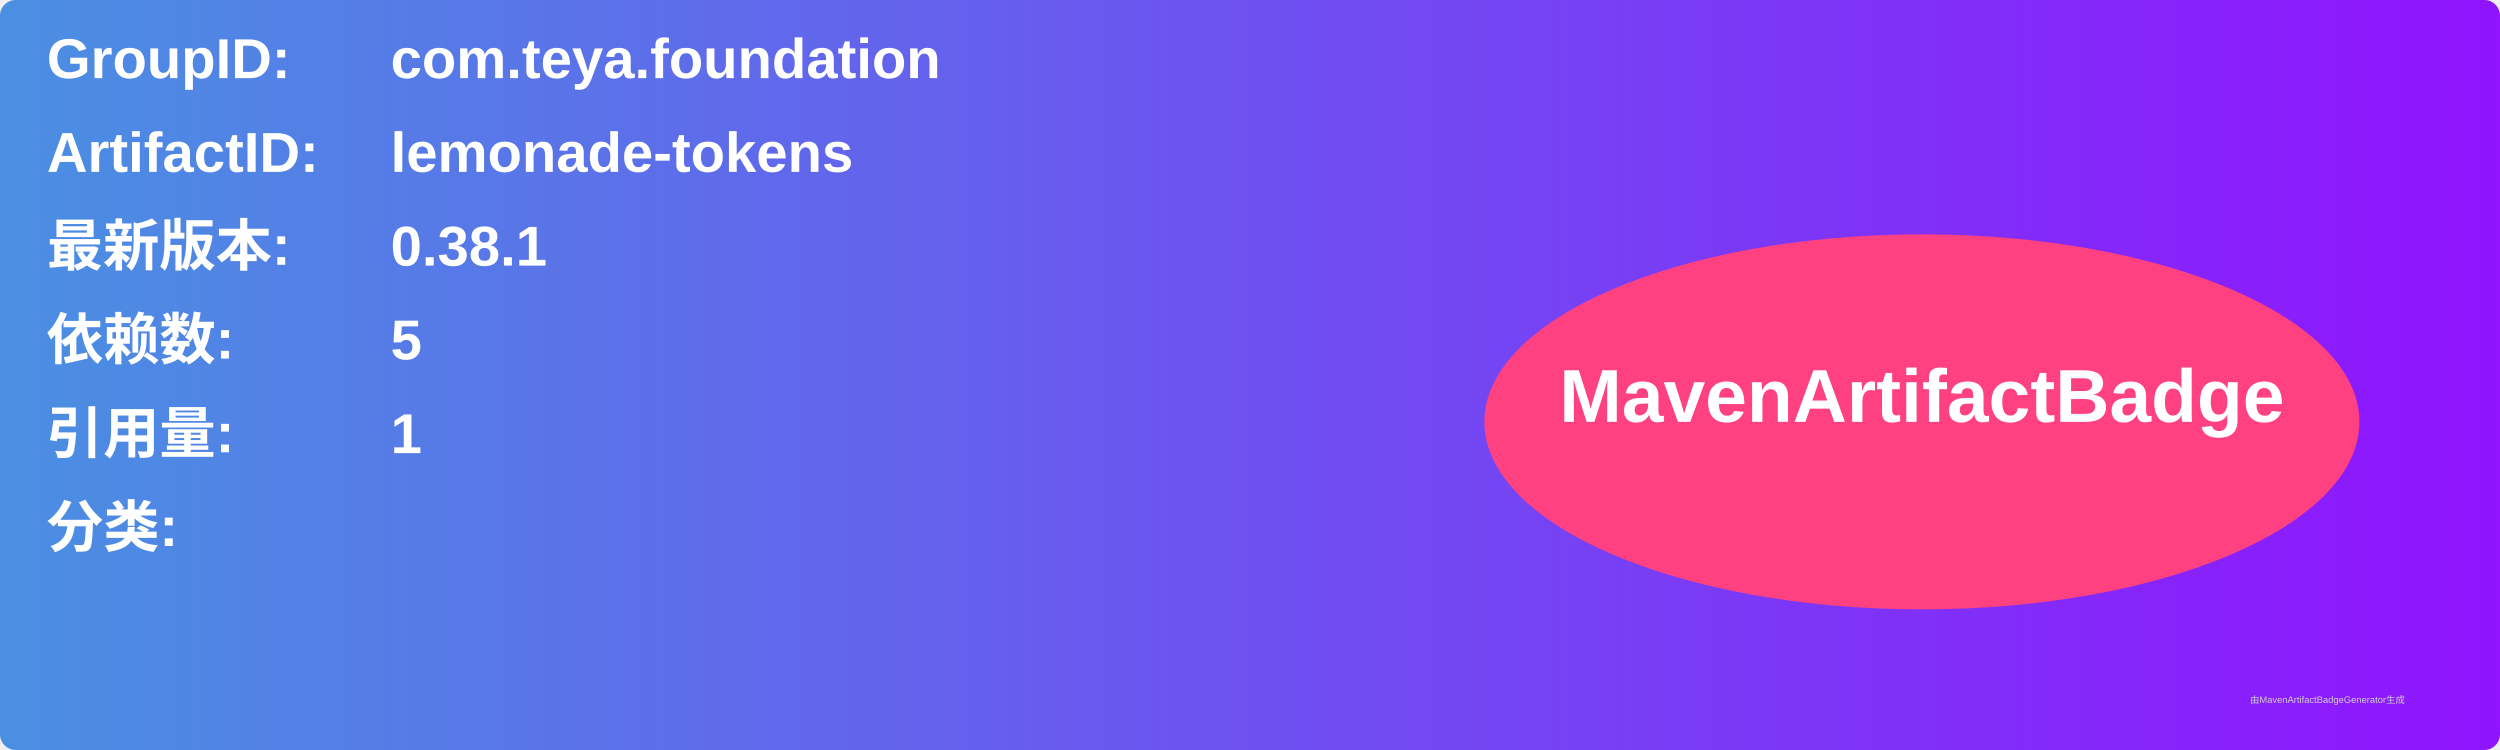
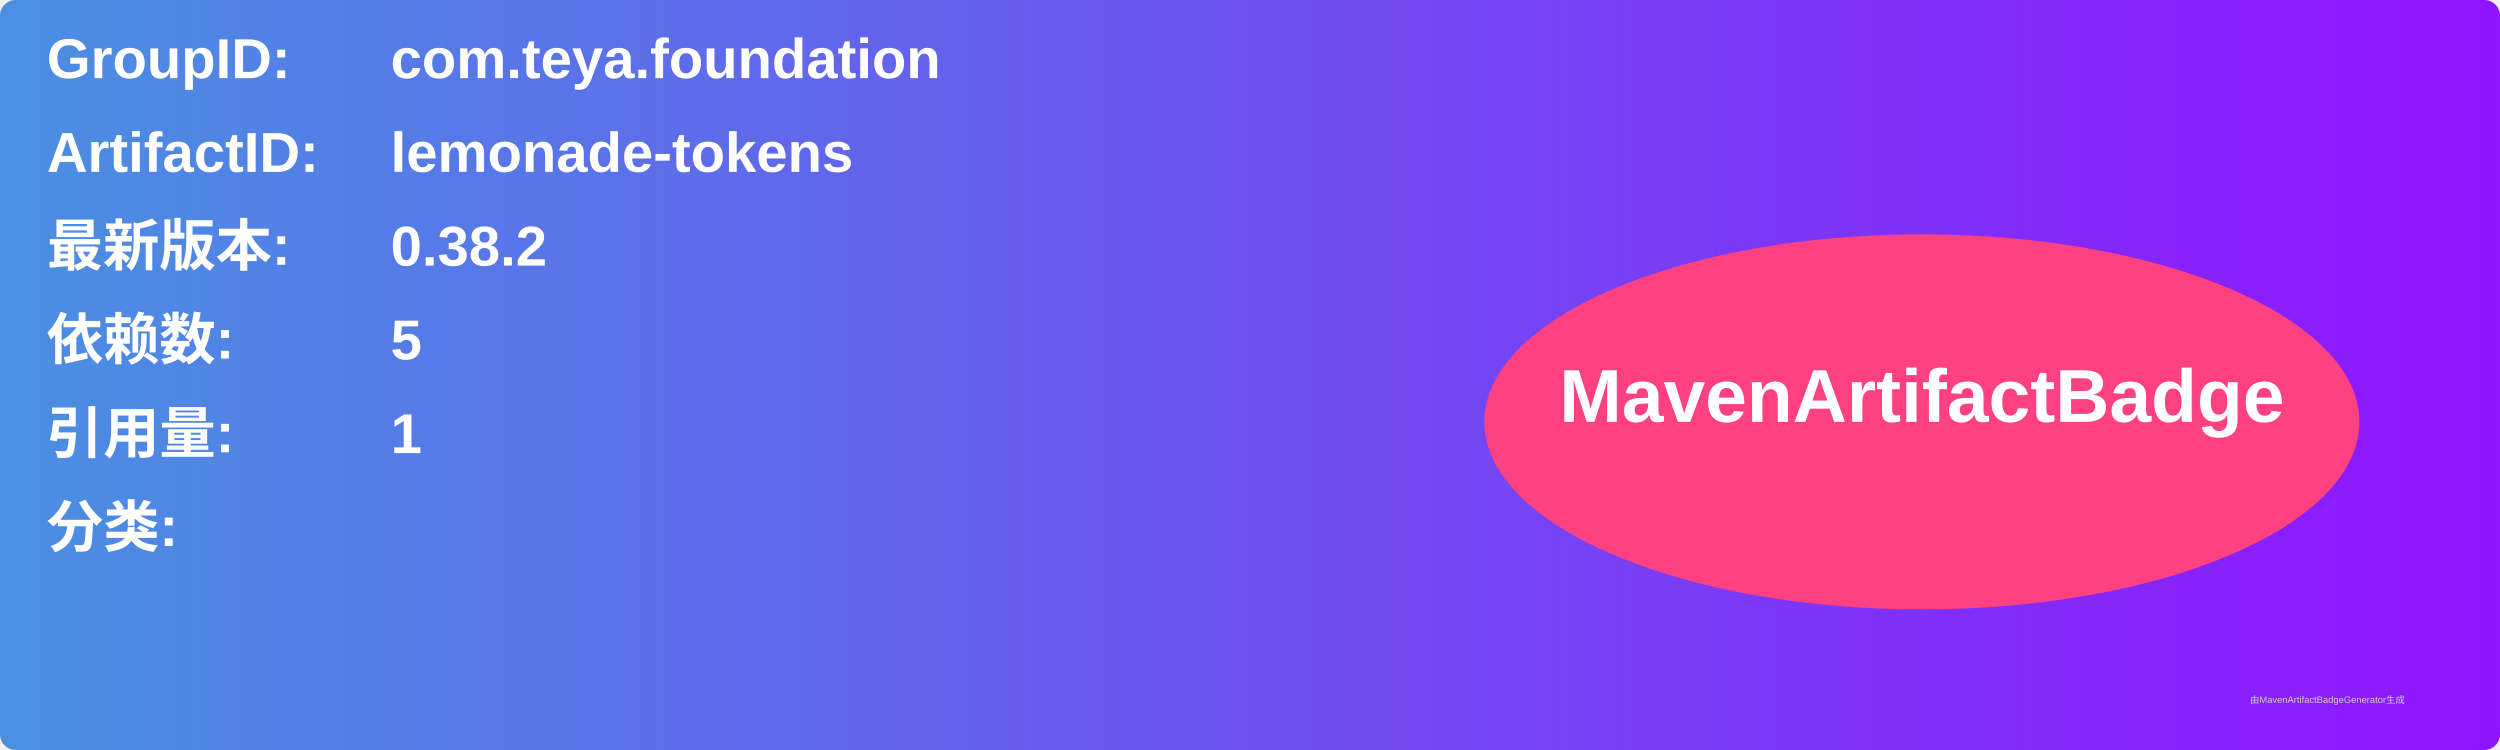
<svg xmlns="http://www.w3.org/2000/svg" width="800" height="240" viewBox="0 0 800 240">
  <linearGradient id="grad" x1="0%" y1="0%" x2="100%" y2="0%">
    <stop offset="0%" stop-color="#4a90e2" />
    <stop offset="100%" stop-color="#9013fe" />
  </linearGradient>
  <rect width="100%" height="100%" rx="5" ry="5" fill="url(#grad)" />
  <g transform="translate(15, 15)">
    <text x="0" y="10" font-family="Arial" font-size="18" fill="white" font-weight="bold" width="260">GroupID:</text>
    <text x="110" y="10" font-family="Arial" font-size="18" fill="white" font-weight="bold" width="460">com.teya.foundation</text>
    <text x="0" y="40" font-family="Arial" font-size="18" fill="white" font-weight="bold" width="260">ArtifactID:</text>
    <text x="110" y="40" font-family="Arial" font-size="18" fill="white" font-weight="bold" width="460">lemonade-tokens</text>
    <text x="0" y="70" font-family="Arial" font-size="18" fill="white" font-weight="bold">最新版本:</text>
    <text x="110" y="70" font-family="Arial" font-size="18" fill="white" font-weight="bold">
-       <tspan font-weight="bold">0.38.1</tspan>
+       <tspan font-weight="bold">0.38.2</tspan>
    </text>
    <text x="0" y="100" font-family="Arial" font-size="18" fill="white" font-weight="bold">依赖数: </text>
    <text x="110" y="100" font-family="Arial" font-size="18" fill="white">
      <tspan font-weight="bold">5</tspan>
    </text>
    <text x="0" y="130" font-family="Arial" font-size="18" fill="white" font-weight="bold">引用量: </text>
    <text x="110" y="130" font-family="Arial" font-size="18" fill="white">
      <tspan font-weight="bold">1</tspan>
    </text>
    <text x="0" y="160" font-family="Arial" font-size="18" fill="white" font-weight="bold">分类:</text>
    <text x="10" y="190" font-family="Arial" font-size="10" fill="white">
      <tspan font-weight="bold" />
    </text>
    <ellipse cx="600" cy="120" rx="140" ry="60" fill="#ff4081" />
    <text x="600" y="120" text-anchor="middle" font-family="Arial" font-size="24" fill="white" font-weight="bold">MavenArtifactBadge</text>
  </g>
  <text x="720" y="225" font-family="Arial" font-size="3" fill="#d0d0d0">由MavenArtifactBadgeGenerator生成</text>
</svg>
